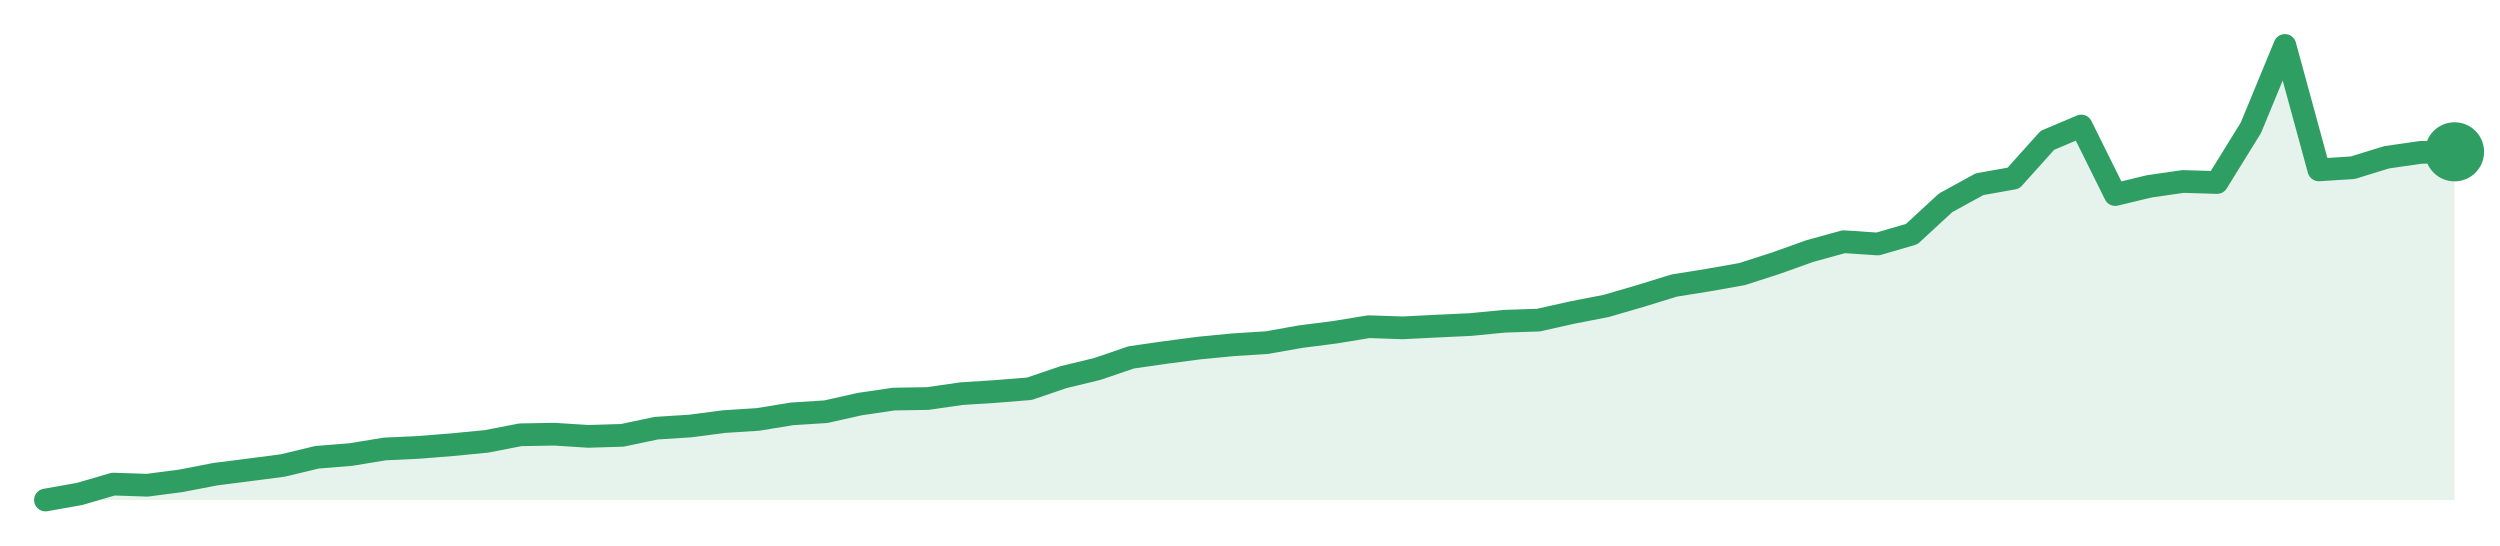
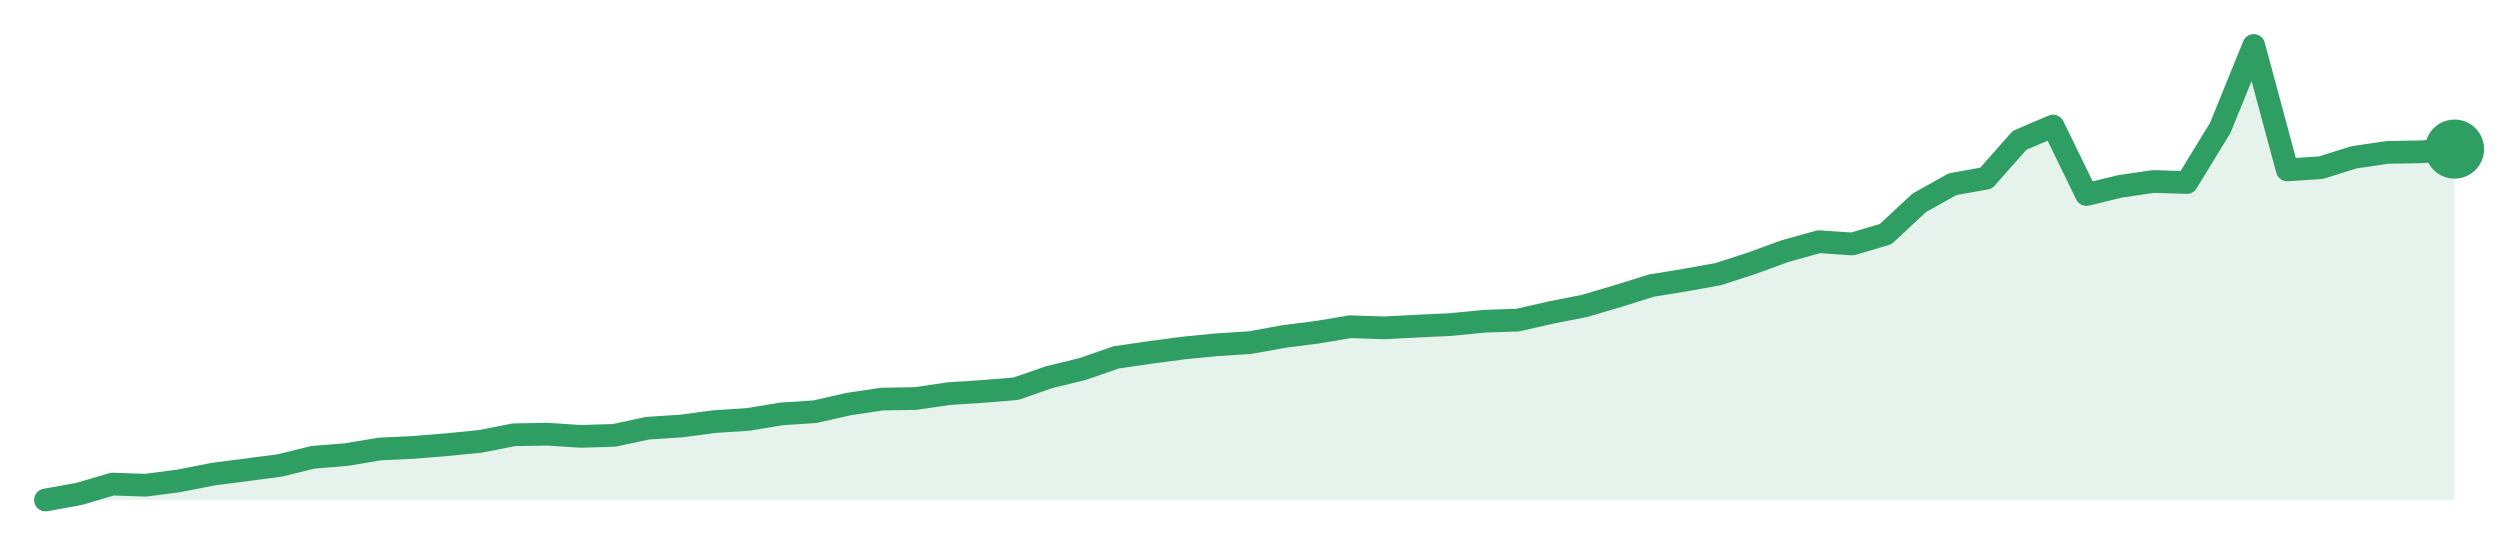
<svg xmlns="http://www.w3.org/2000/svg" width="220" height="48" viewBox="0 0 220 48" role="img" aria-label="trend">
-   <path d="M4.0,44.0 L4.0,44.0 L6.99,43.47 L9.97,42.6 L12.96,42.7 L15.94,42.31 L18.93,41.73 L21.92,41.35 L24.9,40.96 L27.89,40.24 L30.87,40.0 L33.86,39.51 L36.85,39.37 L39.83,39.13 L42.82,38.84 L45.8,38.26 L48.79,38.21 L51.77,38.4 L54.76,38.31 L57.75,37.68 L60.73,37.49 L63.72,37.1 L66.7,36.91 L69.69,36.42 L72.68,36.23 L75.66,35.56 L78.65,35.12 L81.63,35.07 L84.62,34.64 L87.61,34.45 L90.59,34.21 L93.58,33.19 L96.56,32.47 L99.55,31.45 L102.54,31.02 L105.52,30.63 L108.51,30.34 L111.49,30.15 L114.48,29.62 L117.46,29.24 L120.45,28.75 L123.44,28.85 L126.42,28.7 L129.41,28.56 L132.39,28.27 L135.38,28.17 L138.37,27.5 L141.35,26.92 L144.34,26.05 L147.32,25.13 L150.31,24.65 L153.3,24.12 L156.28,23.16 L159.27,22.09 L162.25,21.27 L165.24,21.47 L168.23,20.6 L171.21,17.85 L174.2,16.21 L177.18,15.68 L180.17,12.35 L183.15,11.09 L186.14,17.12 L189.13,16.4 L192.11,15.97 L195.1,16.06 L198.08,11.24 L201.07,4.0 L204.06,14.95 L207.04,14.76 L210.03,13.84 L213.01,13.41 L216.0,13.36 L216.0,44.0 Z" fill="#2f9e631f" />
-   <path d="M4.0,44.0 L6.99,43.47 L9.97,42.6 L12.96,42.7 L15.94,42.31 L18.93,41.73 L21.92,41.35 L24.9,40.96 L27.89,40.24 L30.87,40.0 L33.86,39.51 L36.85,39.37 L39.83,39.13 L42.82,38.84 L45.8,38.26 L48.79,38.21 L51.77,38.4 L54.76,38.31 L57.75,37.68 L60.73,37.49 L63.72,37.1 L66.7,36.91 L69.69,36.42 L72.68,36.23 L75.66,35.56 L78.65,35.12 L81.63,35.07 L84.62,34.64 L87.61,34.45 L90.59,34.21 L93.58,33.19 L96.56,32.47 L99.55,31.45 L102.54,31.02 L105.52,30.63 L108.51,30.34 L111.49,30.15 L114.48,29.62 L117.46,29.24 L120.45,28.75 L123.44,28.85 L126.42,28.7 L129.41,28.56 L132.39,28.27 L135.38,28.17 L138.37,27.5 L141.35,26.92 L144.34,26.05 L147.32,25.13 L150.31,24.65 L153.3,24.12 L156.28,23.16 L159.27,22.09 L162.25,21.27 L165.24,21.47 L168.23,20.6 L171.21,17.85 L174.2,16.21 L177.18,15.68 L180.17,12.35 L183.15,11.09 L186.14,17.12 L189.13,16.4 L192.11,15.97 L195.1,16.06 L198.08,11.24 L201.07,4.0 L204.06,14.95 L207.04,14.76 L210.03,13.84 L213.01,13.41 L216.0,13.36" fill="none" stroke="#2f9e63" stroke-width="2" stroke-linejoin="round" stroke-linecap="round" />
-   <circle cx="216.0" cy="13.36" r="2.6" fill="#2f9e63" />
+   <path d="M4.0,44.0 L4.0,44.0 L6.94,43.47 L9.89,42.6 L12.83,42.7 L15.78,42.31 L18.72,41.73 L21.67,41.35 L24.61,40.96 L27.56,40.24 L30.5,40.0 L33.44,39.51 L36.39,39.37 L39.33,39.13 L42.28,38.84 L45.22,38.26 L48.17,38.21 L51.11,38.4 L54.06,38.31 L57.0,37.68 L59.94,37.49 L62.89,37.1 L65.83,36.91 L68.78,36.42 L71.72,36.23 L74.67,35.56 L77.61,35.12 L80.56,35.07 L83.5,34.64 L86.44,34.45 L89.39,34.21 L92.33,33.19 L95.28,32.47 L98.22,31.45 L101.17,31.02 L104.11,30.63 L107.06,30.34 L110.0,30.15 L112.94,29.62 L115.89,29.24 L118.83,28.75 L121.78,28.85 L124.72,28.7 L127.67,28.56 L130.61,28.27 L133.56,28.17 L136.5,27.5 L139.44,26.92 L142.39,26.05 L145.33,25.13 L148.28,24.65 L151.22,24.12 L154.17,23.16 L157.11,22.09 L160.06,21.27 L163.0,21.47 L165.94,20.6 L168.89,17.85 L171.83,16.21 L174.78,15.68 L177.72,12.35 L180.67,11.09 L183.61,17.12 L186.56,16.4 L189.5,15.97 L192.44,16.06 L195.39,11.24 L198.33,4.0 L201.28,14.95 L204.22,14.76 L207.17,13.84 L210.11,13.41 L213.06,13.36 L216.0,13.12 L216.0,44.0 Z" fill="#2f9e631f" />
+   <path d="M4.0,44.0 L6.94,43.47 L9.89,42.6 L12.83,42.7 L15.78,42.31 L18.72,41.73 L21.67,41.35 L24.61,40.96 L27.56,40.24 L30.5,40.0 L33.44,39.51 L36.39,39.37 L39.33,39.13 L42.28,38.84 L45.22,38.26 L48.17,38.21 L51.11,38.4 L54.06,38.31 L57.0,37.68 L59.94,37.49 L62.89,37.1 L65.83,36.91 L68.78,36.42 L71.72,36.23 L74.67,35.56 L77.61,35.12 L80.56,35.07 L83.5,34.64 L86.44,34.45 L89.39,34.21 L92.33,33.19 L95.28,32.47 L98.22,31.45 L101.17,31.02 L104.11,30.63 L107.06,30.34 L110.0,30.15 L112.94,29.62 L115.89,29.24 L118.83,28.75 L121.78,28.85 L124.72,28.7 L127.67,28.56 L130.61,28.27 L133.56,28.17 L136.5,27.5 L139.44,26.92 L142.39,26.05 L145.33,25.13 L148.28,24.65 L151.22,24.12 L154.17,23.16 L157.11,22.09 L160.06,21.27 L163.0,21.47 L165.94,20.6 L168.89,17.85 L171.83,16.21 L174.78,15.68 L177.72,12.35 L180.67,11.09 L183.61,17.12 L186.56,16.4 L189.5,15.97 L192.44,16.06 L195.39,11.24 L198.33,4.0 L201.28,14.95 L204.22,14.76 L207.17,13.84 L210.11,13.41 L213.06,13.36 L216.0,13.12" fill="none" stroke="#2f9e63" stroke-width="2" stroke-linejoin="round" stroke-linecap="round" />
+   <circle cx="216.0" cy="13.12" r="2.6" fill="#2f9e63" />
</svg>
